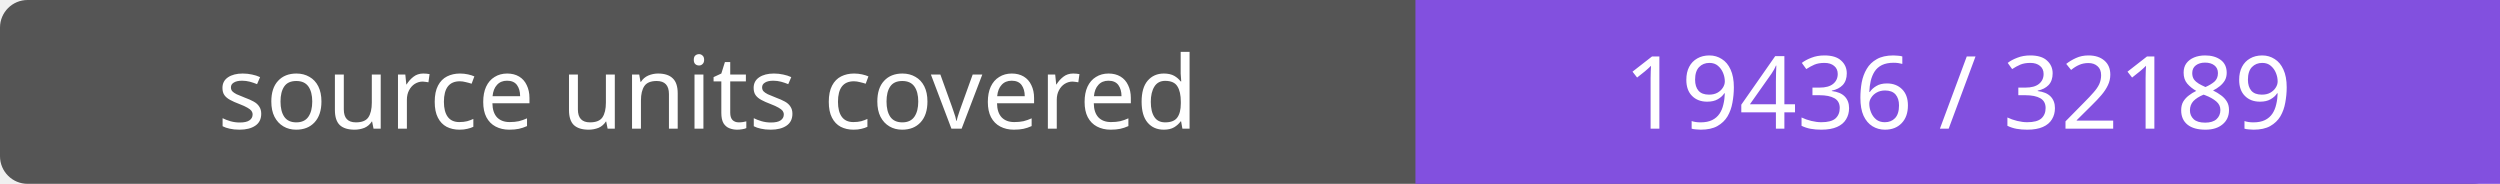
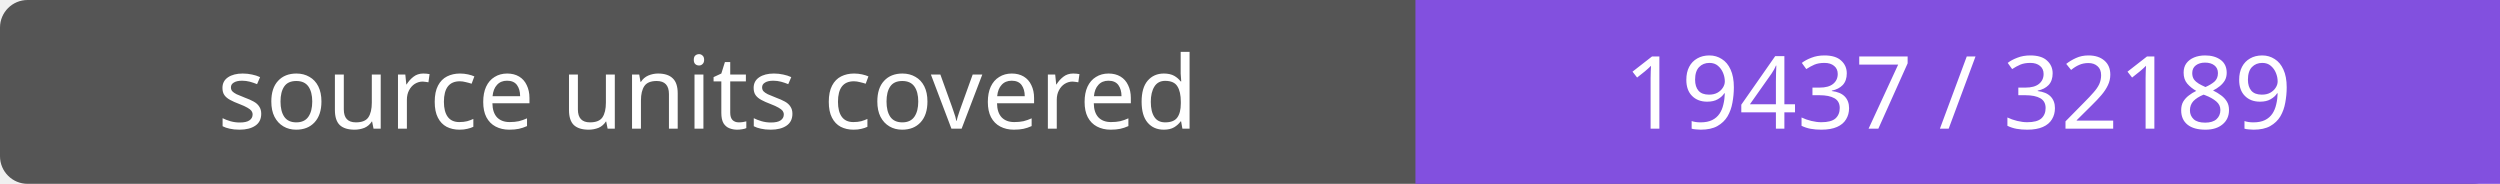
- <svg xmlns="http://www.w3.org/2000/svg" width="272" height="20" role="img" aria-label="source units covered: 19436 / 32189">
+ <svg xmlns="http://www.w3.org/2000/svg" width="272" height="20" role="img" aria-label="source units covered: 19437 / 32189">
  <rect width="272" height="20" rx="3" fill="#555" />
  <path fill="#8250df" d="M154 0h118v20H154z" />
  <g fill="#fff" text-anchor="middle" font-family="Verdana,sans-serif" font-size="11">
    <text x="77.0" y="14">source units covered</text>
-     <text x="213.0" y="14">19436 / 32189</text>
+     <text x="213.0" y="14">19437 / 32189</text>
  </g>
</svg>
